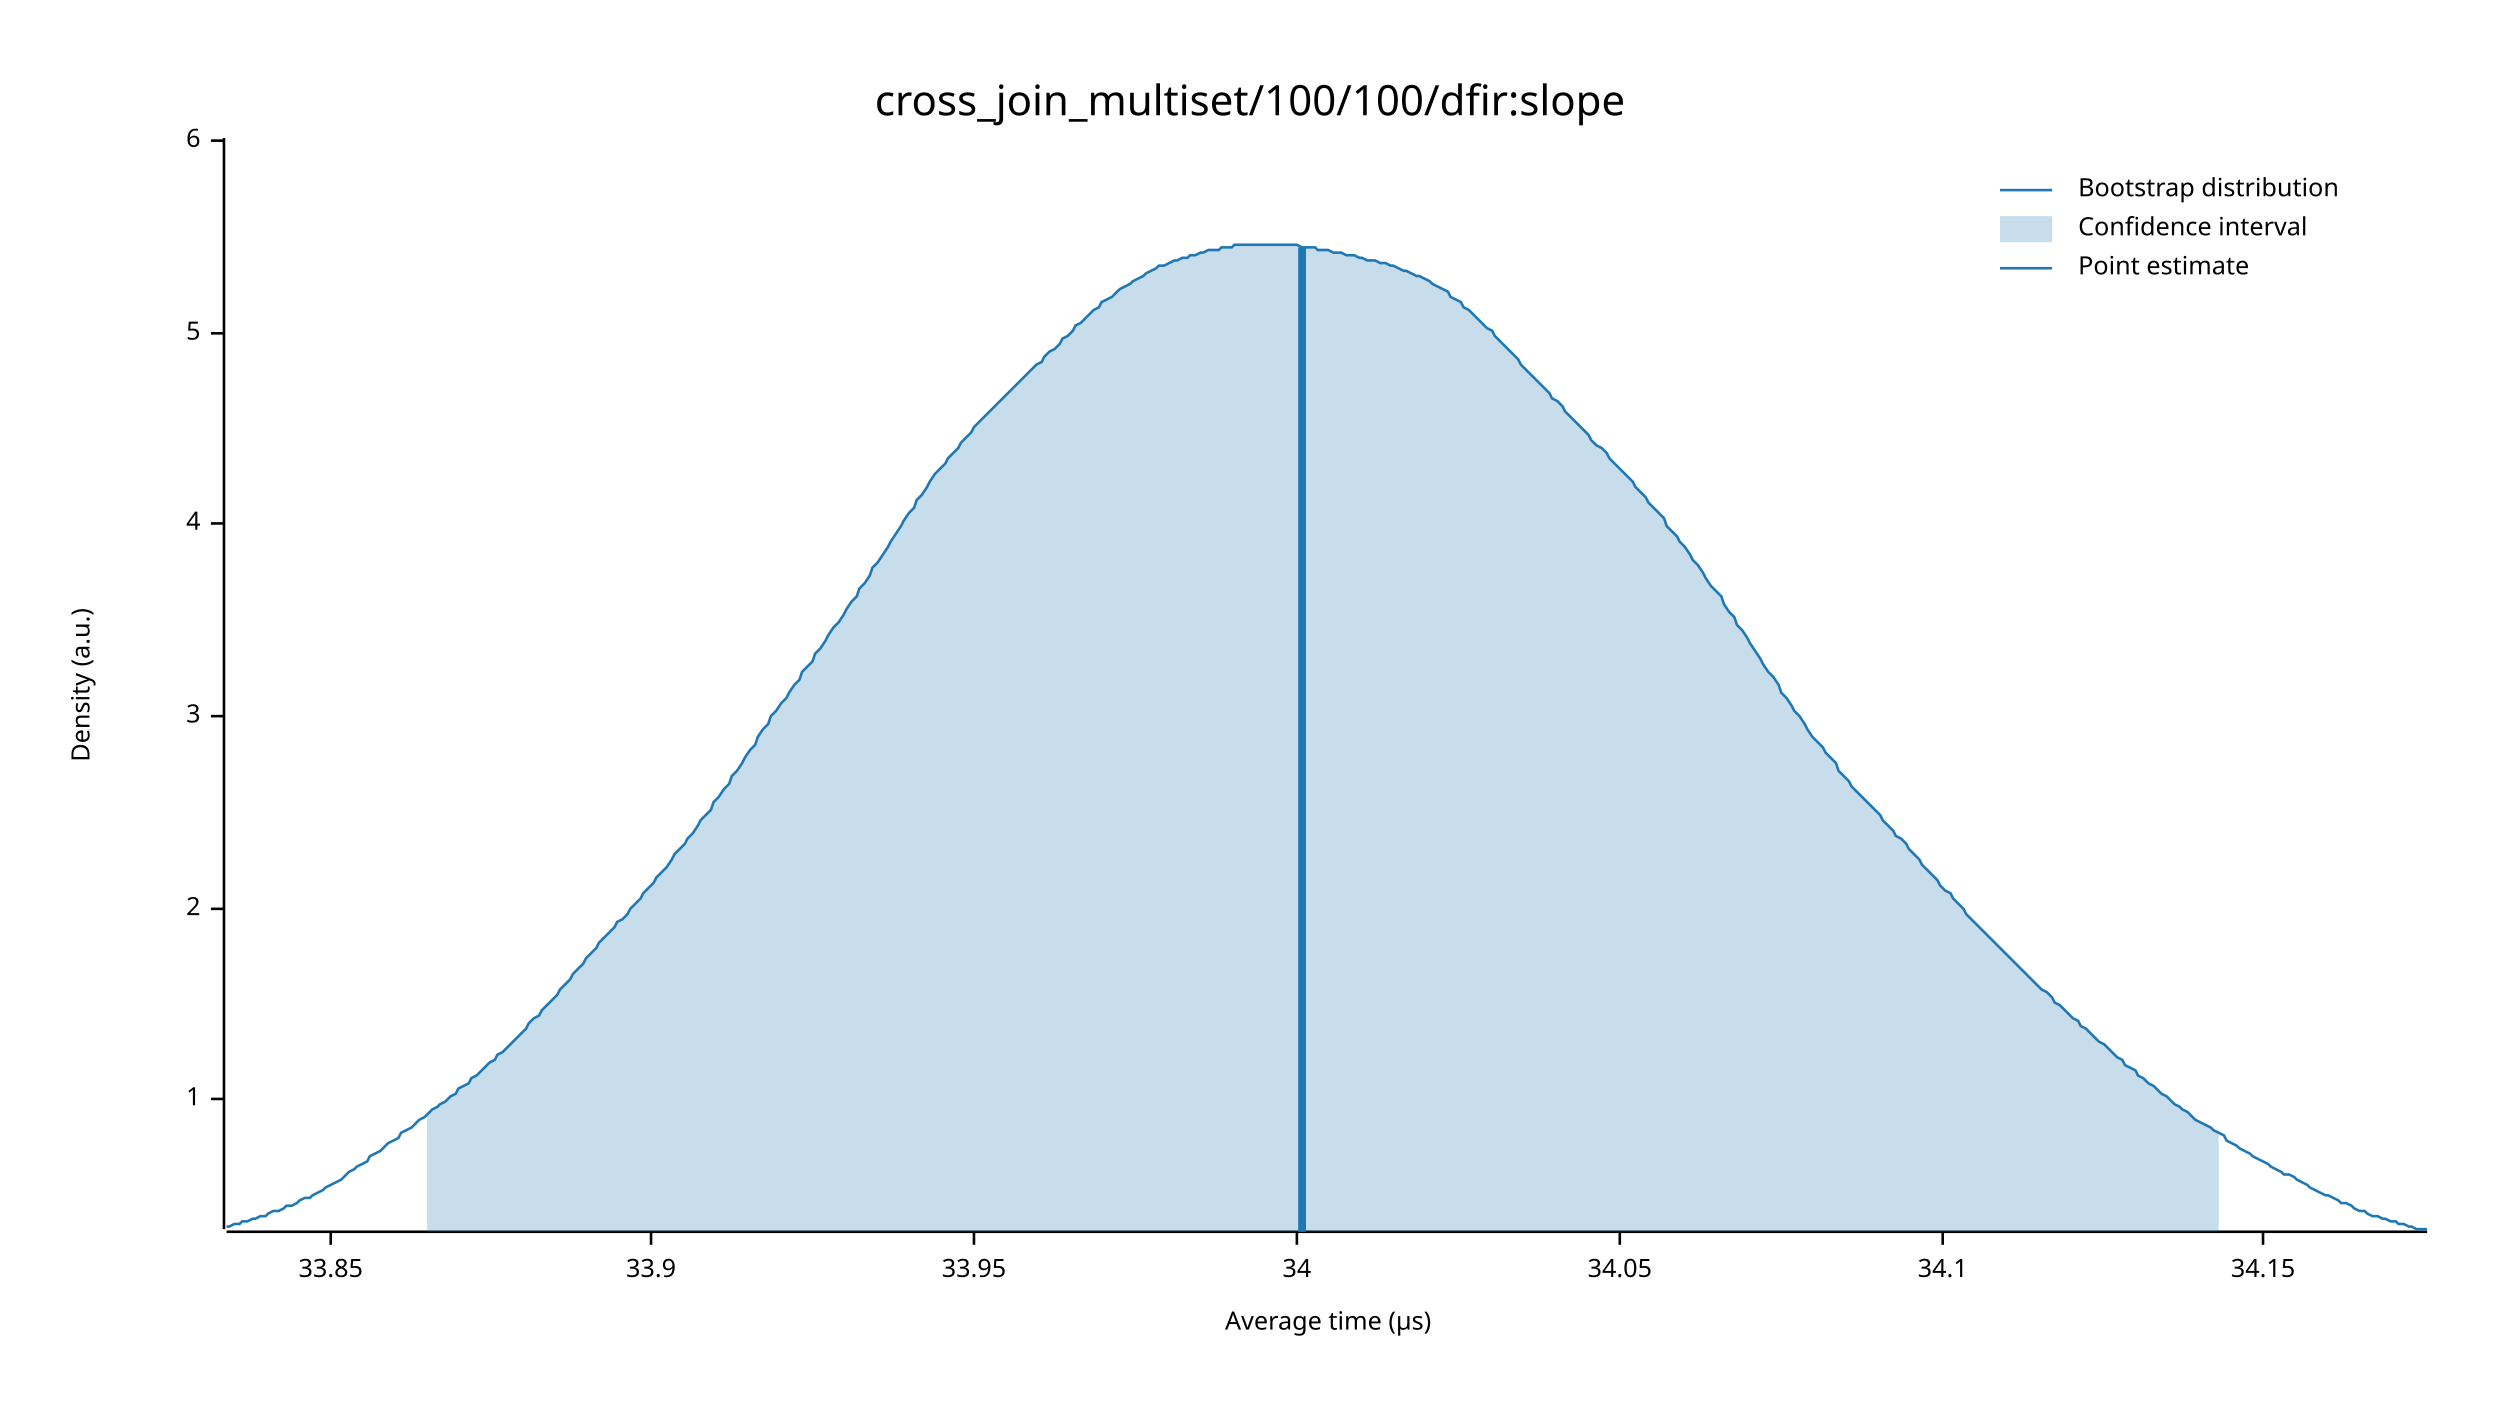
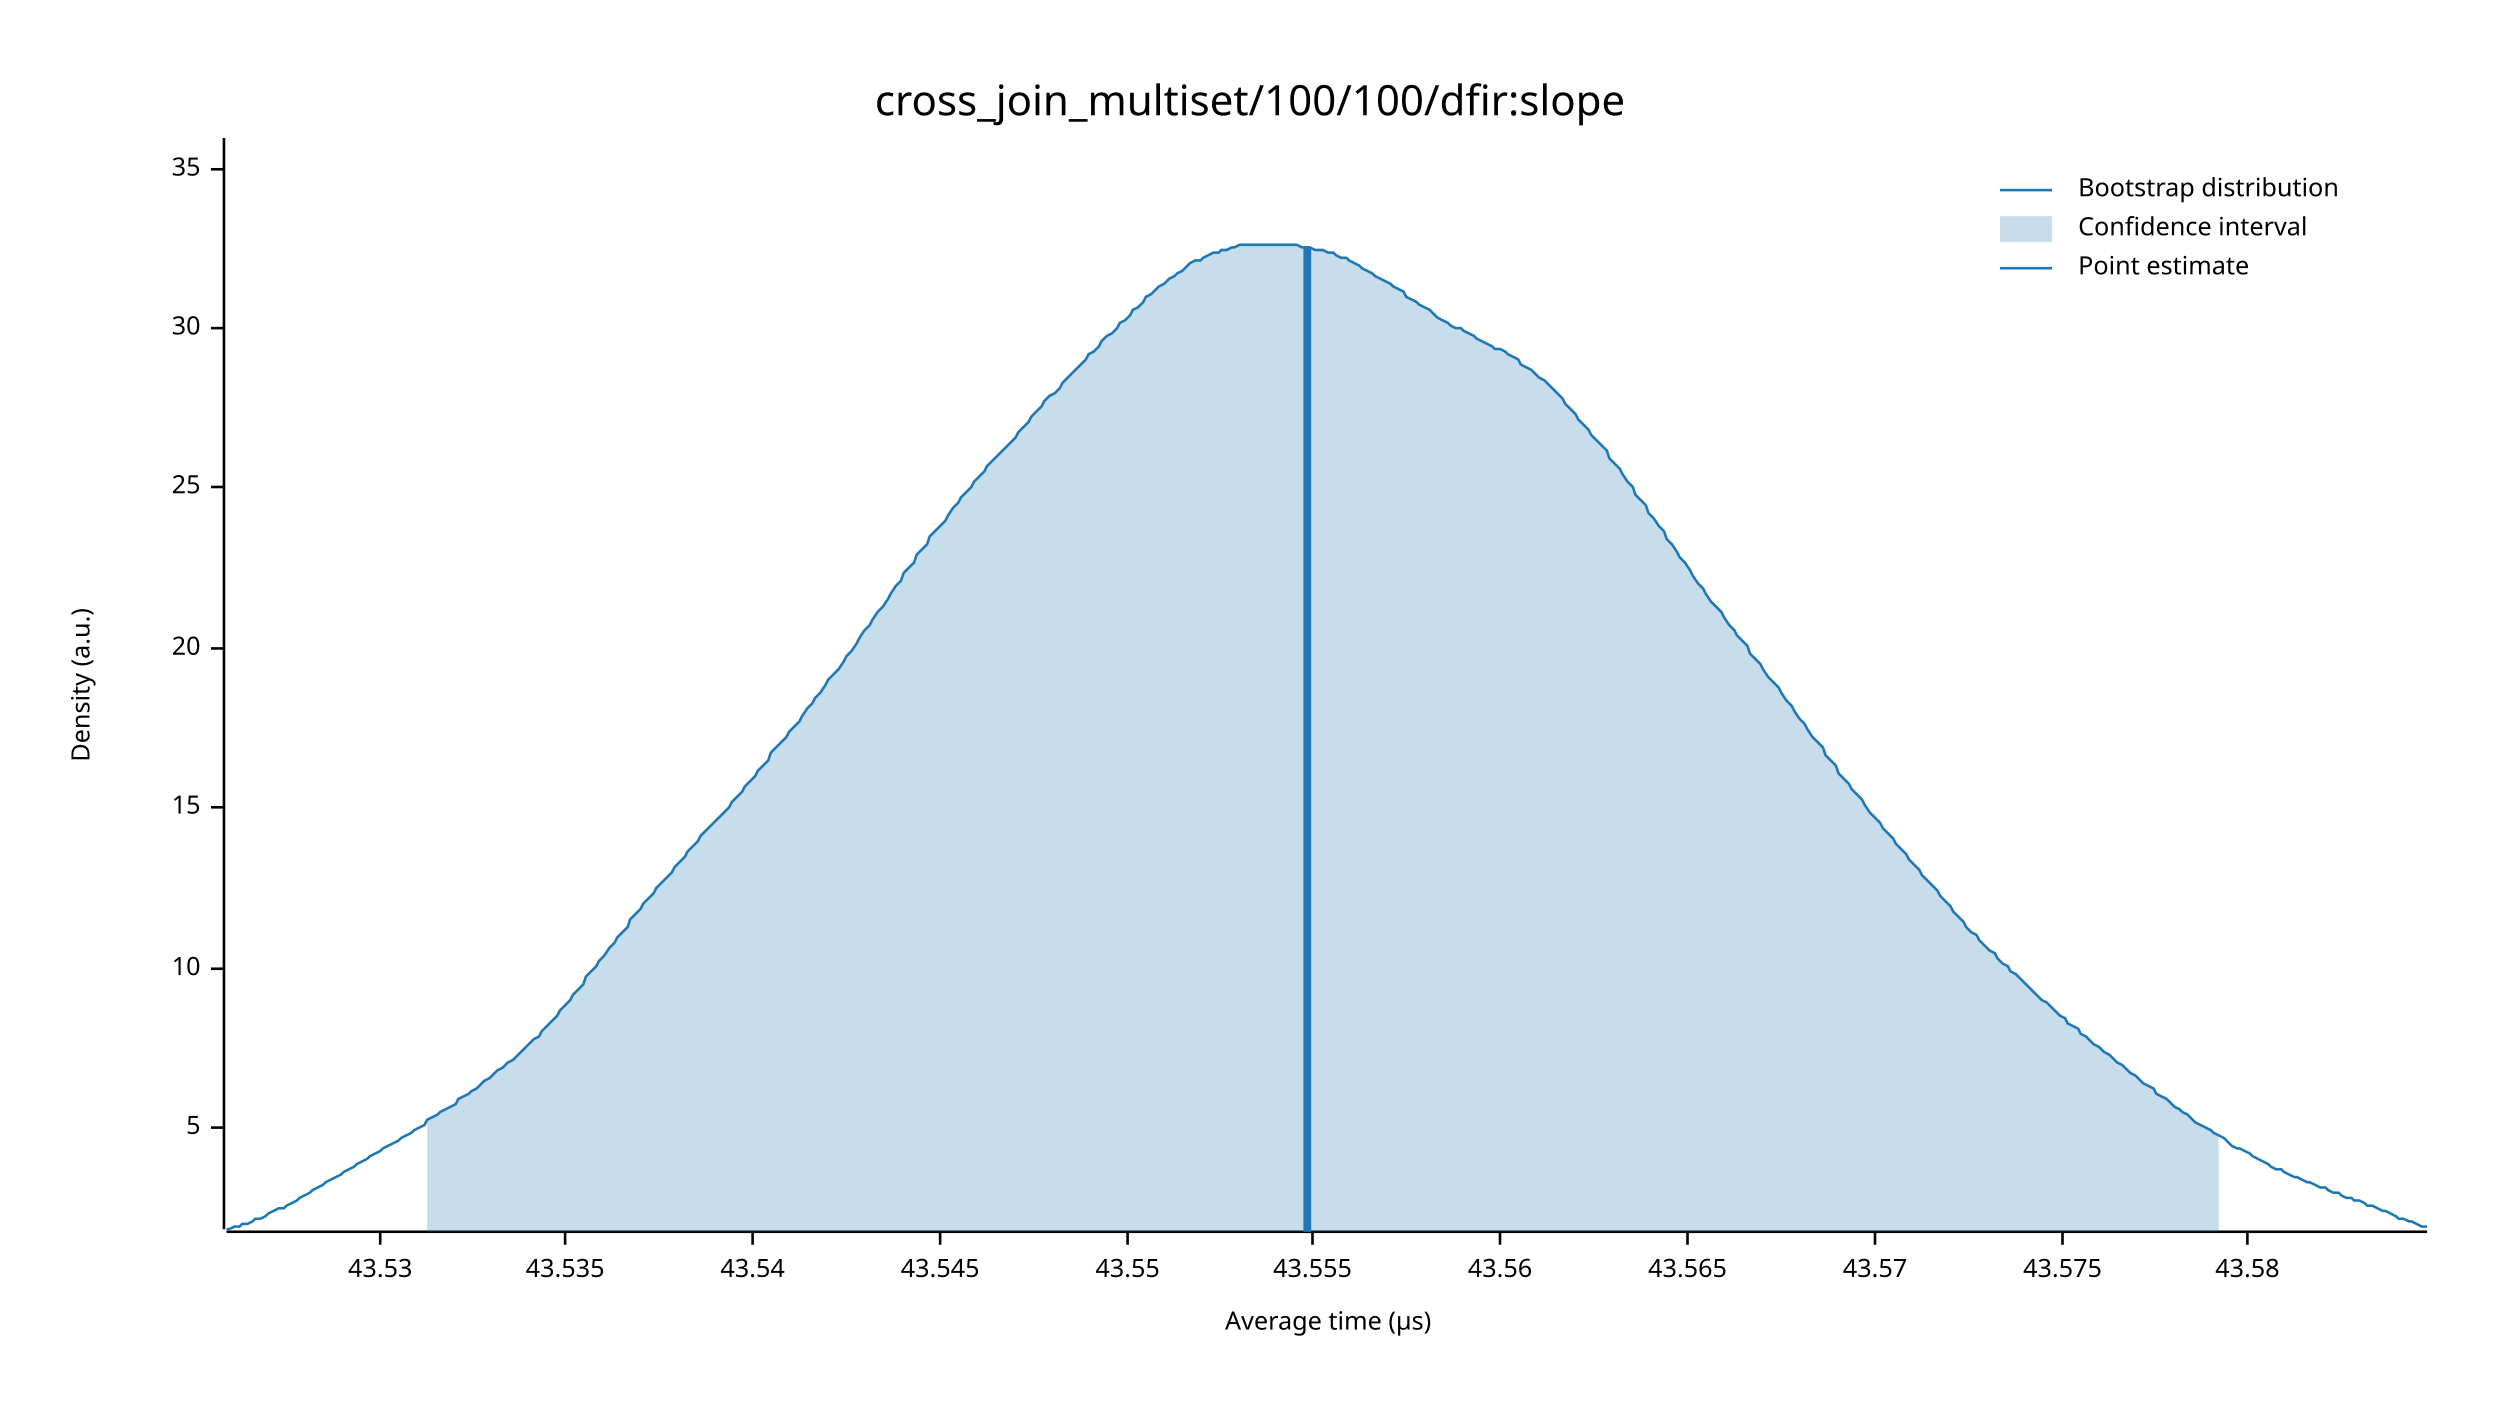
<svg xmlns="http://www.w3.org/2000/svg" width="960" height="540" viewBox="0 0 960 540">
  <text x="480" y="32" dy="0.76em" text-anchor="middle" font-family="sans-serif" font-size="16.129" opacity="1" fill="#000000">
cross_join_multiset/100/100/dfir:slope
</text>
  <text x="27" y="263" dy="0.76em" text-anchor="middle" font-family="sans-serif" font-size="9.677" opacity="1" fill="#000000" transform="rotate(270, 27, 263)">
Density (a.u.)
</text>
  <text x="510" y="513" dy="-0.5ex" text-anchor="middle" font-family="sans-serif" font-size="9.677" opacity="1" fill="#000000">
Average time (µs)
</text>
  <polyline fill="none" opacity="1" stroke="#000000" stroke-width="1" points="86,53 86,472 " />
-   <text x="77" y="422" dy="0.5ex" text-anchor="end" font-family="sans-serif" font-size="9.677" opacity="1" fill="#000000">
- 1
- </text>
-   <polyline fill="none" opacity="1" stroke="#000000" stroke-width="1" points="81,422 86,422 " />
-   <text x="77" y="349" dy="0.5ex" text-anchor="end" font-family="sans-serif" font-size="9.677" opacity="1" fill="#000000">
- 2
- </text>
-   <polyline fill="none" opacity="1" stroke="#000000" stroke-width="1" points="81,349 86,349 " />
-   <text x="77" y="275" dy="0.5ex" text-anchor="end" font-family="sans-serif" font-size="9.677" opacity="1" fill="#000000">
- 3
- </text>
-   <polyline fill="none" opacity="1" stroke="#000000" stroke-width="1" points="81,275 86,275 " />
-   <text x="77" y="201" dy="0.5ex" text-anchor="end" font-family="sans-serif" font-size="9.677" opacity="1" fill="#000000">
- 4
- </text>
-   <polyline fill="none" opacity="1" stroke="#000000" stroke-width="1" points="81,201 86,201 " />
-   <text x="77" y="128" dy="0.5ex" text-anchor="end" font-family="sans-serif" font-size="9.677" opacity="1" fill="#000000">
+   <text x="77" y="433" dy="0.5ex" text-anchor="end" font-family="sans-serif" font-size="9.677" opacity="1" fill="#000000">
5
</text>
-   <polyline fill="none" opacity="1" stroke="#000000" stroke-width="1" points="81,128 86,128 " />
-   <text x="77" y="54" dy="0.5ex" text-anchor="end" font-family="sans-serif" font-size="9.677" opacity="1" fill="#000000">
- 6
+   <polyline fill="none" opacity="1" stroke="#000000" stroke-width="1" points="81,433 86,433 " />
+   <text x="77" y="372" dy="0.5ex" text-anchor="end" font-family="sans-serif" font-size="9.677" opacity="1" fill="#000000">
+ 10
</text>
-   <polyline fill="none" opacity="1" stroke="#000000" stroke-width="1" points="81,54 86,54 " />
+   <polyline fill="none" opacity="1" stroke="#000000" stroke-width="1" points="81,372 86,372 " />
+   <text x="77" y="310" dy="0.5ex" text-anchor="end" font-family="sans-serif" font-size="9.677" opacity="1" fill="#000000">
+ 15
+ </text>
+   <polyline fill="none" opacity="1" stroke="#000000" stroke-width="1" points="81,310 86,310 " />
+   <text x="77" y="249" dy="0.5ex" text-anchor="end" font-family="sans-serif" font-size="9.677" opacity="1" fill="#000000">
+ 20
+ </text>
+   <polyline fill="none" opacity="1" stroke="#000000" stroke-width="1" points="81,249 86,249 " />
+   <text x="77" y="187" dy="0.5ex" text-anchor="end" font-family="sans-serif" font-size="9.677" opacity="1" fill="#000000">
+ 25
+ </text>
+   <polyline fill="none" opacity="1" stroke="#000000" stroke-width="1" points="81,187 86,187 " />
+   <text x="77" y="126" dy="0.5ex" text-anchor="end" font-family="sans-serif" font-size="9.677" opacity="1" fill="#000000">
+ 30
+ </text>
+   <polyline fill="none" opacity="1" stroke="#000000" stroke-width="1" points="81,126 86,126 " />
+   <text x="77" y="65" dy="0.5ex" text-anchor="end" font-family="sans-serif" font-size="9.677" opacity="1" fill="#000000">
+ 35
+ </text>
+   <polyline fill="none" opacity="1" stroke="#000000" stroke-width="1" points="81,65 86,65 " />
  <polyline fill="none" opacity="1" stroke="#000000" stroke-width="1" points="87,473 932,473 " />
-   <text x="127" y="483" dy="0.76em" text-anchor="middle" font-family="sans-serif" font-size="9.677" opacity="1" fill="#000000">
- 33.85
+   <text x="146" y="483" dy="0.76em" text-anchor="middle" font-family="sans-serif" font-size="9.677" opacity="1" fill="#000000">
+ 43.53
</text>
-   <polyline fill="none" opacity="1" stroke="#000000" stroke-width="1" points="127,473 127,478 " />
-   <text x="250" y="483" dy="0.76em" text-anchor="middle" font-family="sans-serif" font-size="9.677" opacity="1" fill="#000000">
- 33.9
+   <polyline fill="none" opacity="1" stroke="#000000" stroke-width="1" points="146,473 146,478 " />
+   <text x="217" y="483" dy="0.76em" text-anchor="middle" font-family="sans-serif" font-size="9.677" opacity="1" fill="#000000">
+ 43.535
</text>
-   <polyline fill="none" opacity="1" stroke="#000000" stroke-width="1" points="250,473 250,478 " />
-   <text x="374" y="483" dy="0.76em" text-anchor="middle" font-family="sans-serif" font-size="9.677" opacity="1" fill="#000000">
- 33.95
+   <polyline fill="none" opacity="1" stroke="#000000" stroke-width="1" points="217,473 217,478 " />
+   <text x="289" y="483" dy="0.76em" text-anchor="middle" font-family="sans-serif" font-size="9.677" opacity="1" fill="#000000">
+ 43.54
</text>
-   <polyline fill="none" opacity="1" stroke="#000000" stroke-width="1" points="374,473 374,478 " />
-   <text x="498" y="483" dy="0.76em" text-anchor="middle" font-family="sans-serif" font-size="9.677" opacity="1" fill="#000000">
- 34
+   <polyline fill="none" opacity="1" stroke="#000000" stroke-width="1" points="289,473 289,478 " />
+   <text x="361" y="483" dy="0.76em" text-anchor="middle" font-family="sans-serif" font-size="9.677" opacity="1" fill="#000000">
+ 43.545
</text>
-   <polyline fill="none" opacity="1" stroke="#000000" stroke-width="1" points="498,473 498,478 " />
-   <text x="622" y="483" dy="0.76em" text-anchor="middle" font-family="sans-serif" font-size="9.677" opacity="1" fill="#000000">
- 34.05
+   <polyline fill="none" opacity="1" stroke="#000000" stroke-width="1" points="361,473 361,478 " />
+   <text x="433" y="483" dy="0.76em" text-anchor="middle" font-family="sans-serif" font-size="9.677" opacity="1" fill="#000000">
+ 43.55
</text>
-   <polyline fill="none" opacity="1" stroke="#000000" stroke-width="1" points="622,473 622,478 " />
-   <text x="746" y="483" dy="0.76em" text-anchor="middle" font-family="sans-serif" font-size="9.677" opacity="1" fill="#000000">
- 34.1
+   <polyline fill="none" opacity="1" stroke="#000000" stroke-width="1" points="433,473 433,478 " />
+   <text x="504" y="483" dy="0.76em" text-anchor="middle" font-family="sans-serif" font-size="9.677" opacity="1" fill="#000000">
+ 43.555
</text>
-   <polyline fill="none" opacity="1" stroke="#000000" stroke-width="1" points="746,473 746,478 " />
-   <text x="869" y="483" dy="0.76em" text-anchor="middle" font-family="sans-serif" font-size="9.677" opacity="1" fill="#000000">
- 34.15
+   <polyline fill="none" opacity="1" stroke="#000000" stroke-width="1" points="504,473 504,478 " />
+   <text x="576" y="483" dy="0.76em" text-anchor="middle" font-family="sans-serif" font-size="9.677" opacity="1" fill="#000000">
+ 43.56
</text>
-   <polyline fill="none" opacity="1" stroke="#000000" stroke-width="1" points="869,473 869,478 " />
-   <polyline fill="none" opacity="1" stroke="#1F78B4" stroke-width="1" points="87,471 88,471 90,470 92,470 93,469 95,469 97,468 98,468 100,467 102,467 103,466 105,465 107,465 109,464 110,463 112,463 114,462 115,461 117,460 119,460 120,459 122,458 124,457 125,456 127,455 129,454 131,453 132,452 134,450 136,449 137,448 139,447 141,446 142,444 144,443 146,442 147,441 149,439 151,438 153,437 154,435 156,434 158,433 159,432 161,430 163,429 164,428 166,426 168,425 169,424 171,423 173,421 175,420 176,418 178,417 180,416 181,414 183,413 185,411 186,410 188,408 190,407 191,405 193,404 195,402 197,400 198,399 200,397 202,395 203,393 205,391 207,390 208,388 210,386 212,384 214,382 215,380 217,378 219,376 220,374 222,372 224,370 225,368 227,366 229,364 230,362 232,360 234,358 236,356 237,354 239,353 241,351 242,349 244,347 246,345 247,343 249,341 251,339 252,337 254,335 256,333 258,330 259,328 261,326 263,324 264,322 266,320 268,317 269,315 271,313 273,311 274,308 276,306 278,303 280,301 281,298 283,296 285,293 286,291 288,288 290,286 291,283 293,280 295,278 296,275 298,273 300,270 302,268 303,266 305,263 307,261 308,258 310,256 312,254 313,251 315,249 317,246 318,244 320,241 322,239 324,236 325,234 327,231 329,229 330,226 332,224 334,221 335,218 337,216 339,213 341,210 342,208 344,205 346,202 347,200 349,197 351,195 352,192 354,190 356,187 357,185 359,182 361,180 363,178 364,176 366,174 368,172 369,170 371,168 373,166 374,164 376,162 378,160 379,159 381,157 383,155 385,153 386,152 388,150 390,148 391,147 393,145 395,143 396,142 398,140 400,139 401,137 403,135 405,134 407,132 408,130 410,129 412,127 413,125 415,124 417,122 418,121 420,119 422,118 423,116 425,115 427,114 429,112 430,111 432,110 434,109 435,108 437,107 439,106 440,105 442,104 444,103 445,102 447,102 449,101 451,100 452,100 454,99 456,99 457,98 459,98 461,97 462,97 464,96 466,96 468,96 469,95 471,95 473,95 474,94 476,94 478,94 479,94 481,94 483,94 484,94 486,94 488,94 490,94 491,94 493,94 495,94 496,94 498,94 500,95 501,95 503,95 505,95 506,96 508,96 510,96 512,97 513,97 515,97 517,98 518,98 520,98 522,99 523,99 525,100 527,100 528,100 530,101 532,101 534,102 535,102 537,103 539,104 540,104 542,105 544,106 545,106 547,107 549,108 550,109 552,110 554,111 556,112 557,114 559,115 561,116 562,118 564,119 566,121 567,122 569,124 571,126 573,127 574,129 576,131 578,133 579,134 581,136 583,138 584,140 586,142 588,144 589,145 591,147 593,149 595,151 596,153 598,154 600,156 601,158 603,160 605,162 606,163 608,165 610,167 611,169 613,171 615,172 617,174 618,176 620,178 622,180 623,181 625,183 627,185 628,187 630,189 632,191 633,193 635,195 637,197 639,199 640,202 642,204 644,206 645,208 647,210 649,213 650,215 652,217 654,220 655,222 657,225 659,227 661,229 662,232 664,235 666,237 667,240 669,242 671,245 672,247 674,250 676,253 677,255 679,258 681,260 683,263 684,266 686,268 688,271 689,273 691,275 693,278 694,280 696,283 698,285 700,287 701,289 703,291 705,293 706,296 708,298 710,300 711,302 713,304 715,306 716,307 718,309 720,311 722,313 723,315 725,317 727,319 728,321 730,322 732,324 733,326 735,328 737,330 738,332 740,334 742,336 744,338 745,340 747,342 749,343 750,345 752,347 754,349 755,351 757,353 759,355 760,356 762,358 764,360 766,362 767,363 769,365 771,367 772,368 774,370 776,372 777,373 779,375 781,377 782,378 784,380 786,381 788,383 789,385 791,386 793,388 794,389 796,391 798,392 799,394 801,395 803,397 804,398 806,400 808,401 810,403 811,404 813,406 815,407 816,409 818,410 820,411 821,413 823,414 825,416 827,417 828,418 830,420 832,421 833,422 835,424 837,425 838,426 840,427 842,429 843,430 845,431 847,432 849,433 850,434 852,435 854,436 855,438 857,439 859,440 860,441 862,442 864,443 865,444 867,445 869,446 871,447 872,448 874,449 876,450 877,451 879,451 881,452 882,453 884,454 886,455 887,456 889,457 891,458 893,459 894,459 896,460 898,461 899,462 901,462 903,463 904,464 906,465 908,465 909,466 911,467 913,467 915,468 916,468 918,469 920,469 921,470 923,470 925,471 926,471 928,472 930,472 932,472 " />
-   <polygon opacity="0.25" fill="#1F78B4" points="164,428 166,426 168,425 169,424 171,423 173,421 175,420 176,418 178,417 180,416 181,414 183,413 185,411 186,410 188,408 190,407 191,405 193,404 195,402 197,400 198,399 200,397 202,395 203,393 205,391 207,390 208,388 210,386 212,384 214,382 215,380 217,378 219,376 220,374 222,372 224,370 225,368 227,366 229,364 230,362 232,360 234,358 236,356 237,354 239,353 241,351 242,349 244,347 246,345 247,343 249,341 251,339 252,337 254,335 256,333 258,330 259,328 261,326 263,324 264,322 266,320 268,317 269,315 271,313 273,311 274,308 276,306 278,303 280,301 281,298 283,296 285,293 286,291 288,288 290,286 291,283 293,280 295,278 296,275 298,273 300,270 302,268 303,266 305,263 307,261 308,258 310,256 312,254 313,251 315,249 317,246 318,244 320,241 322,239 324,236 325,234 327,231 329,229 330,226 332,224 334,221 335,218 337,216 339,213 341,210 342,208 344,205 346,202 347,200 349,197 351,195 352,192 354,190 356,187 357,185 359,182 361,180 363,178 364,176 366,174 368,172 369,170 371,168 373,166 374,164 376,162 378,160 379,159 381,157 383,155 385,153 386,152 388,150 390,148 391,147 393,145 395,143 396,142 398,140 400,139 401,137 403,135 405,134 407,132 408,130 410,129 412,127 413,125 415,124 417,122 418,121 420,119 422,118 423,116 425,115 427,114 429,112 430,111 432,110 434,109 435,108 437,107 439,106 440,105 442,104 444,103 445,102 447,102 449,101 451,100 452,100 454,99 456,99 457,98 459,98 461,97 462,97 464,96 466,96 468,96 469,95 471,95 473,95 474,94 476,94 478,94 479,94 481,94 483,94 484,94 486,94 488,94 490,94 491,94 493,94 495,94 496,94 498,94 500,95 501,95 503,95 505,95 506,96 508,96 510,96 512,97 513,97 515,97 517,98 518,98 520,98 522,99 523,99 525,100 527,100 528,100 530,101 532,101 534,102 535,102 537,103 539,104 540,104 542,105 544,106 545,106 547,107 549,108 550,109 552,110 554,111 556,112 557,114 559,115 561,116 562,118 564,119 566,121 567,122 569,124 571,126 573,127 574,129 576,131 578,133 579,134 581,136 583,138 584,140 586,142 588,144 589,145 591,147 593,149 595,151 596,153 598,154 600,156 601,158 603,160 605,162 606,163 608,165 610,167 611,169 613,171 615,172 617,174 618,176 620,178 622,180 623,181 625,183 627,185 628,187 630,189 632,191 633,193 635,195 637,197 639,199 640,202 642,204 644,206 645,208 647,210 649,213 650,215 652,217 654,220 655,222 657,225 659,227 661,229 662,232 664,235 666,237 667,240 669,242 671,245 672,247 674,250 676,253 677,255 679,258 681,260 683,263 684,266 686,268 688,271 689,273 691,275 693,278 694,280 696,283 698,285 700,287 701,289 703,291 705,293 706,296 708,298 710,300 711,302 713,304 715,306 716,307 718,309 720,311 722,313 723,315 725,317 727,319 728,321 730,322 732,324 733,326 735,328 737,330 738,332 740,334 742,336 744,338 745,340 747,342 749,343 750,345 752,347 754,349 755,351 757,353 759,355 760,356 762,358 764,360 766,362 767,363 769,365 771,367 772,368 774,370 776,372 777,373 779,375 781,377 782,378 784,380 786,381 788,383 789,385 791,386 793,388 794,389 796,391 798,392 799,394 801,395 803,397 804,398 806,400 808,401 810,403 811,404 813,406 815,407 816,409 818,410 820,411 821,413 823,414 825,416 827,417 828,418 830,420 832,421 833,422 835,424 837,425 838,426 840,427 842,429 843,430 845,431 847,432 849,433 850,434 852,435 852,473 164,473 " />
-   <polyline fill="none" opacity="1" stroke="#1F78B4" stroke-width="3" points="500,473 500,95 " />
+   <polyline fill="none" opacity="1" stroke="#000000" stroke-width="1" points="576,473 576,478 " />
+   <text x="648" y="483" dy="0.76em" text-anchor="middle" font-family="sans-serif" font-size="9.677" opacity="1" fill="#000000">
+ 43.565
+ </text>
+   <polyline fill="none" opacity="1" stroke="#000000" stroke-width="1" points="648,473 648,478 " />
+   <text x="720" y="483" dy="0.76em" text-anchor="middle" font-family="sans-serif" font-size="9.677" opacity="1" fill="#000000">
+ 43.57
+ </text>
+   <polyline fill="none" opacity="1" stroke="#000000" stroke-width="1" points="720,473 720,478 " />
+   <text x="792" y="483" dy="0.76em" text-anchor="middle" font-family="sans-serif" font-size="9.677" opacity="1" fill="#000000">
+ 43.575
+ </text>
+   <polyline fill="none" opacity="1" stroke="#000000" stroke-width="1" points="792,473 792,478 " />
+   <text x="863" y="483" dy="0.76em" text-anchor="middle" font-family="sans-serif" font-size="9.677" opacity="1" fill="#000000">
+ 43.58
+ </text>
+   <polyline fill="none" opacity="1" stroke="#000000" stroke-width="1" points="863,473 863,478 " />
+   <polyline fill="none" opacity="1" stroke="#1F78B4" stroke-width="1" points="87,472 88,472 90,471 92,471 93,470 95,470 97,469 98,468 100,468 102,467 103,466 105,465 107,464 109,464 110,463 112,462 114,461 115,460 117,459 119,458 120,457 122,456 124,455 125,454 127,453 129,452 131,451 132,450 134,449 136,448 137,447 139,446 141,445 142,444 144,443 146,442 147,441 149,440 151,439 153,438 154,437 156,436 158,435 159,434 161,433 163,432 164,430 166,429 168,428 169,427 171,426 173,425 175,424 176,422 178,421 180,420 181,419 183,418 185,416 186,415 188,414 190,412 191,411 193,410 195,408 197,407 198,406 200,404 202,402 203,401 205,399 207,398 208,396 210,394 212,392 214,390 215,388 217,386 219,384 220,382 222,380 224,378 225,375 227,373 229,371 230,369 232,367 234,364 236,362 237,360 239,358 241,356 242,353 244,351 246,349 247,347 249,345 251,343 252,341 254,339 256,337 258,335 259,333 261,331 263,329 264,327 266,325 268,323 269,321 271,319 273,317 274,316 276,314 278,312 280,310 281,308 283,306 285,304 286,302 288,300 290,298 291,296 293,294 295,292 296,289 298,287 300,285 302,283 303,281 305,279 307,277 308,275 310,272 312,270 313,268 315,266 317,263 318,261 320,259 322,257 324,254 325,252 327,250 329,247 330,245 332,242 334,240 335,238 337,235 339,233 341,230 342,228 344,225 346,223 347,220 349,218 351,216 352,213 354,211 356,209 357,206 359,204 361,202 363,200 364,198 366,195 368,193 369,191 371,189 373,187 374,185 376,183 378,181 379,179 381,177 383,175 385,173 386,172 388,170 390,168 391,166 393,164 395,162 396,160 398,158 400,156 401,154 403,152 405,151 407,149 408,147 410,145 412,143 413,142 415,140 417,138 418,136 420,135 422,133 423,131 425,129 427,128 429,126 430,124 432,123 434,121 435,119 437,118 439,116 440,114 442,113 444,111 445,110 447,109 449,107 451,106 452,105 454,104 456,102 457,101 459,100 461,100 462,99 464,98 466,97 468,97 469,96 471,96 473,95 474,95 476,94 478,94 479,94 481,94 483,94 484,94 486,94 488,94 490,94 491,94 493,94 495,94 496,94 498,94 500,95 501,95 503,95 505,96 506,96 508,96 510,97 512,97 513,98 515,99 517,99 518,100 520,101 522,102 523,103 525,104 527,105 528,106 530,107 532,108 534,109 535,110 537,111 539,112 540,114 542,115 544,116 545,117 547,118 549,119 550,120 552,122 554,123 556,124 557,125 559,126 561,126 562,127 564,128 566,129 567,130 569,131 571,132 573,133 574,134 576,134 578,135 579,136 581,137 583,138 584,140 586,141 588,142 589,143 591,145 593,146 595,148 596,149 598,151 600,153 601,155 603,157 605,159 606,161 608,163 610,165 611,167 613,169 615,171 617,173 618,176 620,178 622,180 623,182 625,185 627,187 628,190 630,192 632,194 633,197 635,199 637,202 639,204 640,207 642,209 644,212 645,214 647,216 649,219 650,221 652,224 654,226 655,228 657,231 659,233 661,235 662,237 664,240 666,242 667,244 669,246 671,248 672,251 674,253 676,255 677,257 679,260 681,262 683,264 684,266 686,269 688,271 689,273 691,276 693,278 694,280 696,283 698,285 700,287 701,290 703,292 705,294 706,297 708,299 710,301 711,303 713,305 715,307 716,309 718,312 720,314 722,316 723,318 725,320 727,322 728,324 730,326 732,328 733,330 735,332 737,334 738,336 740,338 742,340 744,342 745,344 747,346 749,348 750,350 752,352 754,354 755,356 757,358 759,359 760,361 762,363 764,365 766,366 767,368 769,370 771,371 772,373 774,374 776,376 777,377 779,379 781,381 782,382 784,384 786,385 788,387 789,388 791,390 793,391 794,393 796,394 798,395 799,397 801,398 803,400 804,401 806,402 808,404 810,405 811,406 813,408 815,409 816,410 818,412 820,413 821,414 823,416 825,417 827,418 828,420 830,421 832,422 833,423 835,425 837,426 838,427 840,428 842,430 843,431 845,432 847,433 849,434 850,435 852,436 854,437 855,438 857,440 859,441 860,441 862,442 864,443 865,444 867,445 869,446 871,447 872,448 874,449 876,449 877,450 879,451 881,452 882,452 884,453 886,454 887,454 889,455 891,456 893,456 894,457 896,458 898,458 899,459 901,460 903,460 904,461 906,461 908,462 909,463 911,463 913,464 915,465 916,465 918,466 920,467 921,468 923,468 925,469 926,469 928,470 930,471 932,471 " />
+   <polygon opacity="0.25" fill="#1F78B4" points="164,430 166,429 168,428 169,427 171,426 173,425 175,424 176,422 178,421 180,420 181,419 183,418 185,416 186,415 188,414 190,412 191,411 193,410 195,408 197,407 198,406 200,404 202,402 203,401 205,399 207,398 208,396 210,394 212,392 214,390 215,388 217,386 219,384 220,382 222,380 224,378 225,375 227,373 229,371 230,369 232,367 234,364 236,362 237,360 239,358 241,356 242,353 244,351 246,349 247,347 249,345 251,343 252,341 254,339 256,337 258,335 259,333 261,331 263,329 264,327 266,325 268,323 269,321 271,319 273,317 274,316 276,314 278,312 280,310 281,308 283,306 285,304 286,302 288,300 290,298 291,296 293,294 295,292 296,289 298,287 300,285 302,283 303,281 305,279 307,277 308,275 310,272 312,270 313,268 315,266 317,263 318,261 320,259 322,257 324,254 325,252 327,250 329,247 330,245 332,242 334,240 335,238 337,235 339,233 341,230 342,228 344,225 346,223 347,220 349,218 351,216 352,213 354,211 356,209 357,206 359,204 361,202 363,200 364,198 366,195 368,193 369,191 371,189 373,187 374,185 376,183 378,181 379,179 381,177 383,175 385,173 386,172 388,170 390,168 391,166 393,164 395,162 396,160 398,158 400,156 401,154 403,152 405,151 407,149 408,147 410,145 412,143 413,142 415,140 417,138 418,136 420,135 422,133 423,131 425,129 427,128 429,126 430,124 432,123 434,121 435,119 437,118 439,116 440,114 442,113 444,111 445,110 447,109 449,107 451,106 452,105 454,104 456,102 457,101 459,100 461,100 462,99 464,98 466,97 468,97 469,96 471,96 473,95 474,95 476,94 478,94 479,94 481,94 483,94 484,94 486,94 488,94 490,94 491,94 493,94 495,94 496,94 498,94 500,95 501,95 503,95 505,96 506,96 508,96 510,97 512,97 513,98 515,99 517,99 518,100 520,101 522,102 523,103 525,104 527,105 528,106 530,107 532,108 534,109 535,110 537,111 539,112 540,114 542,115 544,116 545,117 547,118 549,119 550,120 552,122 554,123 556,124 557,125 559,126 561,126 562,127 564,128 566,129 567,130 569,131 571,132 573,133 574,134 576,134 578,135 579,136 581,137 583,138 584,140 586,141 588,142 589,143 591,145 593,146 595,148 596,149 598,151 600,153 601,155 603,157 605,159 606,161 608,163 610,165 611,167 613,169 615,171 617,173 618,176 620,178 622,180 623,182 625,185 627,187 628,190 630,192 632,194 633,197 635,199 637,202 639,204 640,207 642,209 644,212 645,214 647,216 649,219 650,221 652,224 654,226 655,228 657,231 659,233 661,235 662,237 664,240 666,242 667,244 669,246 671,248 672,251 674,253 676,255 677,257 679,260 681,262 683,264 684,266 686,269 688,271 689,273 691,276 693,278 694,280 696,283 698,285 700,287 701,290 703,292 705,294 706,297 708,299 710,301 711,303 713,305 715,307 716,309 718,312 720,314 722,316 723,318 725,320 727,322 728,324 730,326 732,328 733,330 735,332 737,334 738,336 740,338 742,340 744,342 745,344 747,346 749,348 750,350 752,352 754,354 755,356 757,358 759,359 760,361 762,363 764,365 766,366 767,368 769,370 771,371 772,373 774,374 776,376 777,377 779,379 781,381 782,382 784,384 786,385 788,387 789,388 791,390 793,391 794,393 796,394 798,395 799,397 801,398 803,400 804,401 806,402 808,404 810,405 811,406 813,408 815,409 816,410 818,412 820,413 821,414 823,416 825,417 827,418 828,420 830,421 832,422 833,423 835,425 837,426 838,427 840,428 842,430 843,431 845,432 847,433 849,434 850,435 852,436 852,473 164,473 " />
+   <polyline fill="none" opacity="1" stroke="#1F78B4" stroke-width="3" points="502,473 502,95 " />
  <text x="798" y="68" dy="0.76em" text-anchor="start" font-family="sans-serif" font-size="9.677" opacity="1" fill="#000000">
Bootstrap distribution
</text>
  <text x="798" y="83" dy="0.76em" text-anchor="start" font-family="sans-serif" font-size="9.677" opacity="1" fill="#000000">
Confidence interval
</text>
  <text x="798" y="98" dy="0.76em" text-anchor="start" font-family="sans-serif" font-size="9.677" opacity="1" fill="#000000">
Point estimate
</text>
  <polyline fill="none" opacity="1" stroke="#1F78B4" stroke-width="1" points="768,73 788,73 " />
  <rect x="768" y="83" width="20" height="10" opacity="0.25" fill="#1F78B4" stroke="none" />
  <polyline fill="none" opacity="1" stroke="#1F78B4" stroke-width="1" points="768,103 788,103 " />
</svg>
